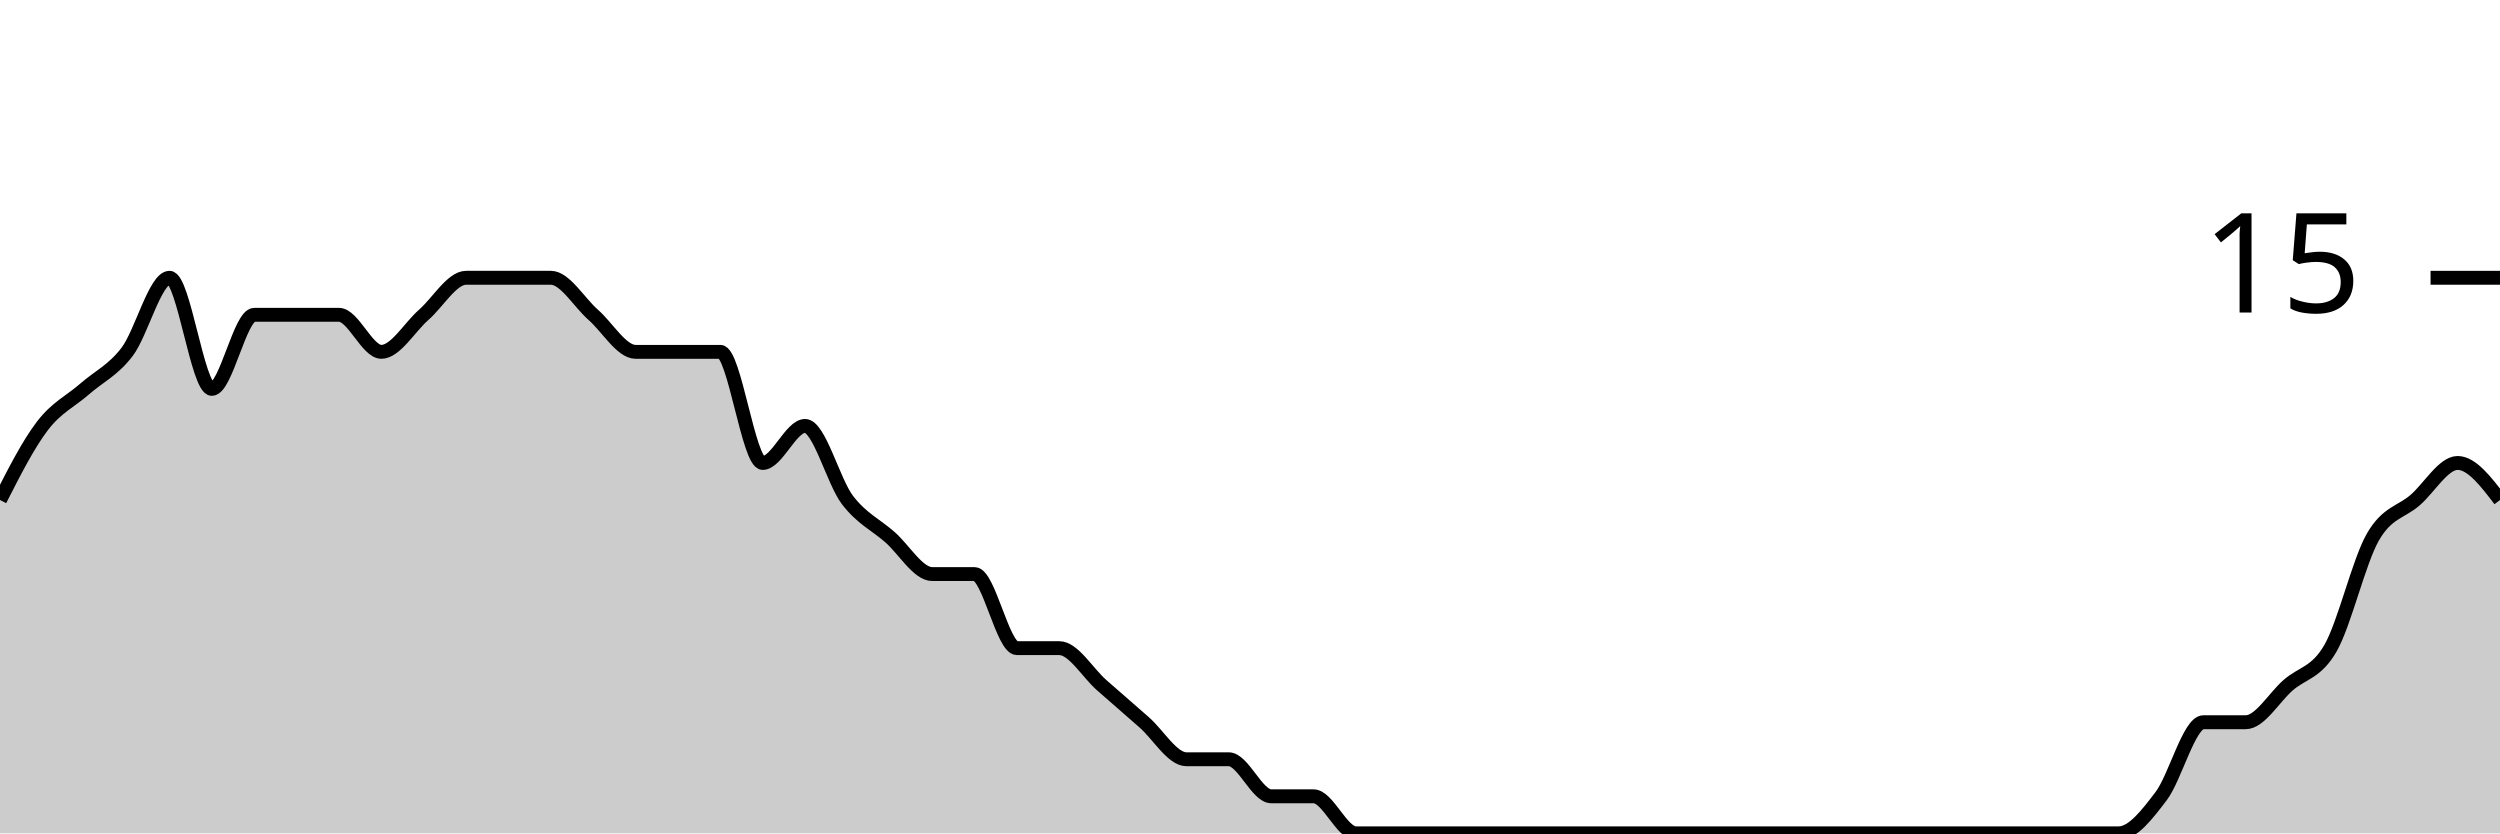
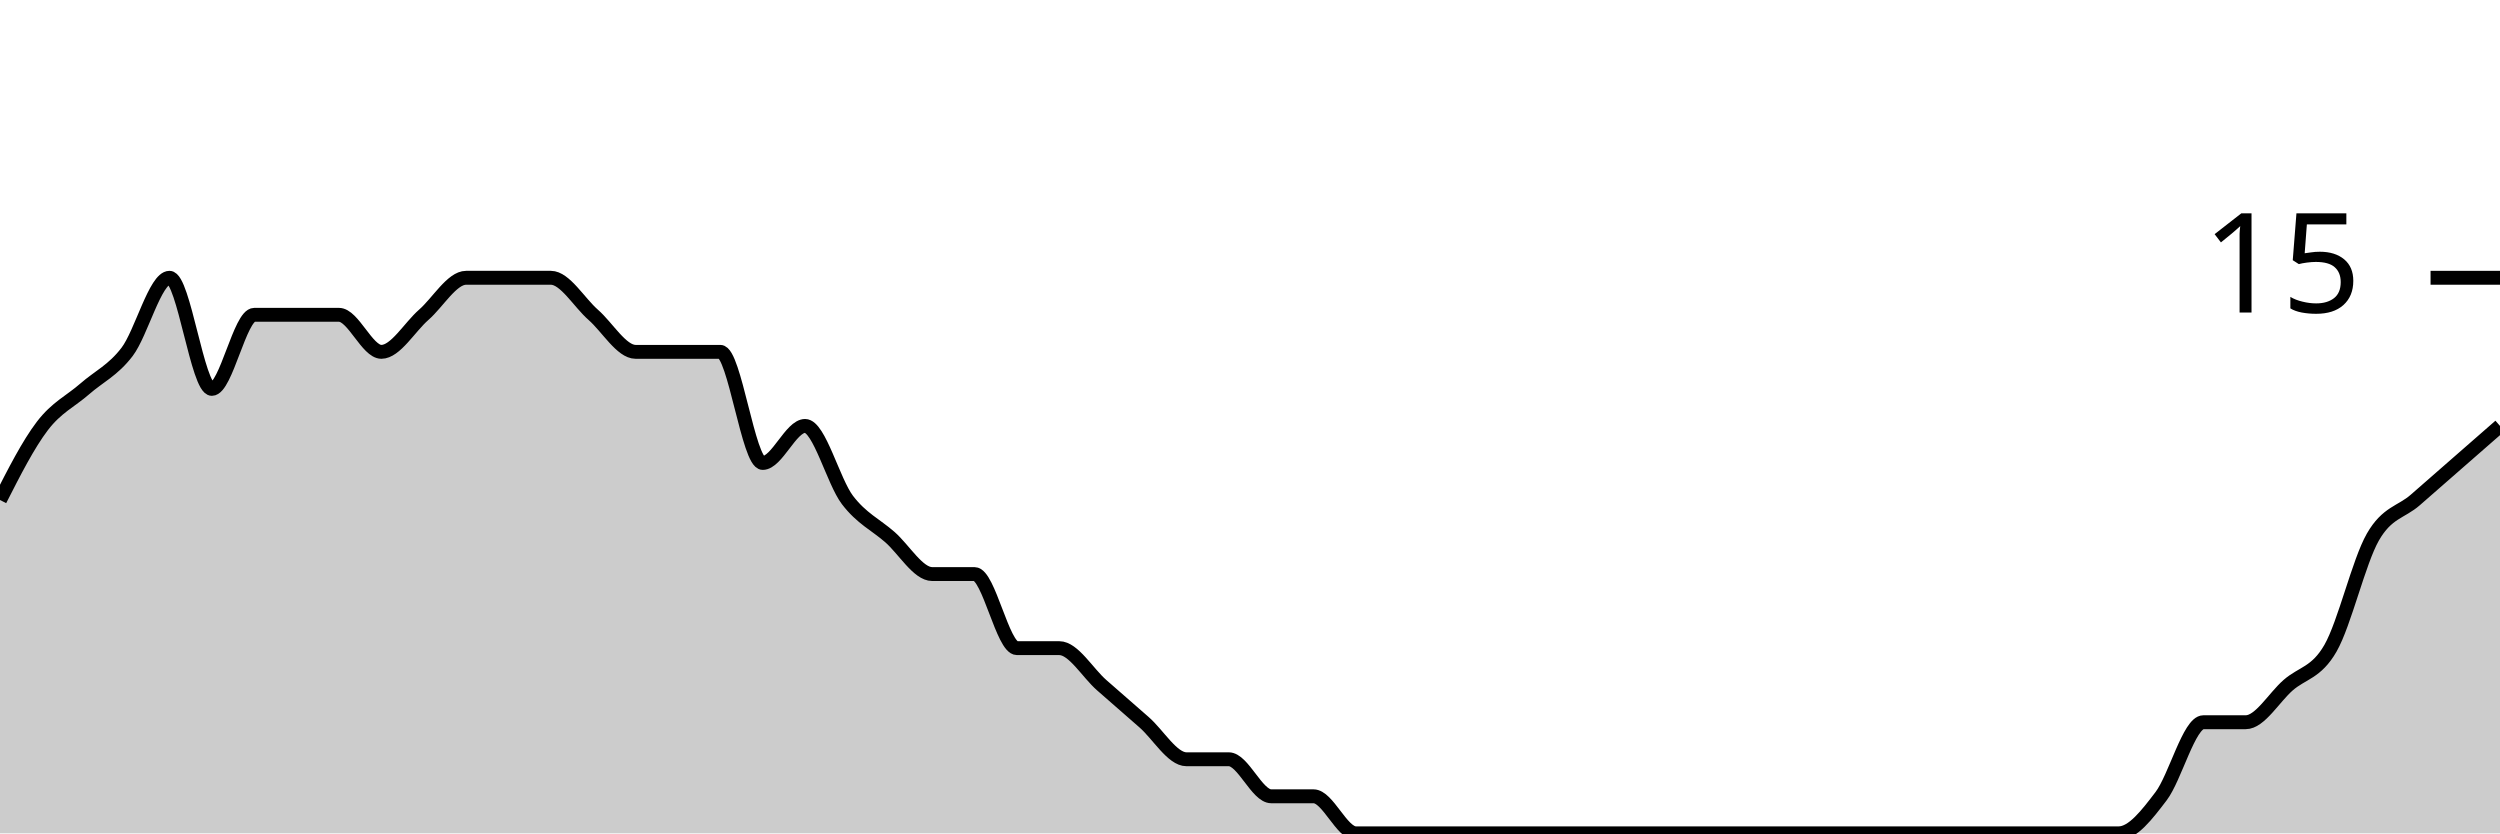
<svg xmlns="http://www.w3.org/2000/svg" viewBox="0 0 180 60">
  <g transform="translate(0,20)">
-     <path class="area" fill="rgba(0, 0, 0, 0.2)" d="M0,16C1.017,14,2.034,12,3.051,10.667C4.068,9.333,5.085,8.889,6.102,8C7.119,7.111,8.136,6.667,9.153,5.333C10.169,4,11.186,0,12.203,0C13.22,0,14.237,8,15.254,8C16.271,8,17.288,2.667,18.305,2.667C19.322,2.667,20.339,2.667,21.356,2.667C22.373,2.667,23.39,2.667,24.407,2.667C25.424,2.667,26.441,5.333,27.458,5.333C28.475,5.333,29.492,3.556,30.508,2.667C31.525,1.778,32.542,0,33.559,0C34.576,0,35.593,0,36.61,0C37.627,0,38.644,0,39.661,0C40.678,0,41.695,1.778,42.712,2.667C43.729,3.556,44.746,5.333,45.763,5.333C46.78,5.333,47.797,5.333,48.814,5.333C49.831,5.333,50.847,5.333,51.864,5.333C52.881,5.333,53.898,13.333,54.915,13.333C55.932,13.333,56.949,10.667,57.966,10.667C58.983,10.667,60,14.667,61.017,16C62.034,17.333,63.051,17.778,64.068,18.667C65.085,19.556,66.102,21.333,67.119,21.333C68.136,21.333,69.153,21.333,70.169,21.333C71.186,21.333,72.203,26.667,73.22,26.667C74.237,26.667,75.254,26.667,76.271,26.667C77.288,26.667,78.305,28.444,79.322,29.333C80.339,30.222,81.356,31.111,82.373,32C83.39,32.889,84.407,34.667,85.424,34.667C86.441,34.667,87.458,34.667,88.475,34.667C89.492,34.667,90.508,37.333,91.525,37.333C92.542,37.333,93.559,37.333,94.576,37.333C95.593,37.333,96.61,40,97.627,40C98.644,40,99.661,40,100.678,40C101.695,40,102.712,40,103.729,40C104.746,40,105.763,40,106.78,40C107.797,40,108.814,40,109.831,40C110.847,40,111.864,40,112.881,40C113.898,40,114.915,40,115.932,40C116.949,40,117.966,40,118.983,40C120,40,121.017,40,122.034,40C123.051,40,124.068,40,125.085,40C126.102,40,127.119,40,128.136,40C129.153,40,130.169,40,131.186,40C132.203,40,133.22,40,134.237,40C135.254,40,136.271,40,137.288,40C138.305,40,139.322,40,140.339,40C141.356,40,142.373,40,143.39,40C144.407,40,145.424,40,146.441,40C147.458,40,148.475,40,149.492,40C150.508,40,151.525,40,152.542,40C153.559,40,154.576,38.667,155.593,37.333C156.61,36,157.627,32,158.644,32C159.661,32,160.678,32,161.695,32C162.712,32,163.729,30.222,164.746,29.333C165.763,28.444,166.78,28.444,167.797,26.667C168.814,24.889,169.831,20.444,170.847,18.667C171.864,16.889,172.881,16.889,173.898,16C174.915,15.111,175.932,13.333,176.949,13.333C177.966,13.333,178.983,14.667,180,16L180,40C178.983,40,177.966,40,176.949,40C175.932,40,174.915,40,173.898,40C172.881,40,171.864,40,170.847,40C169.831,40,168.814,40,167.797,40C166.78,40,165.763,40,164.746,40C163.729,40,162.712,40,161.695,40C160.678,40,159.661,40,158.644,40C157.627,40,156.61,40,155.593,40C154.576,40,153.559,40,152.542,40C151.525,40,150.508,40,149.492,40C148.475,40,147.458,40,146.441,40C145.424,40,144.407,40,143.39,40C142.373,40,141.356,40,140.339,40C139.322,40,138.305,40,137.288,40C136.271,40,135.254,40,134.237,40C133.22,40,132.203,40,131.186,40C130.169,40,129.153,40,128.136,40C127.119,40,126.102,40,125.085,40C124.068,40,123.051,40,122.034,40C121.017,40,120,40,118.983,40C117.966,40,116.949,40,115.932,40C114.915,40,113.898,40,112.881,40C111.864,40,110.847,40,109.831,40C108.814,40,107.797,40,106.78,40C105.763,40,104.746,40,103.729,40C102.712,40,101.695,40,100.678,40C99.661,40,98.644,40,97.627,40C96.61,40,95.593,40,94.576,40C93.559,40,92.542,40,91.525,40C90.508,40,89.492,40,88.475,40C87.458,40,86.441,40,85.424,40C84.407,40,83.39,40,82.373,40C81.356,40,80.339,40,79.322,40C78.305,40,77.288,40,76.271,40C75.254,40,74.237,40,73.22,40C72.203,40,71.186,40,70.169,40C69.153,40,68.136,40,67.119,40C66.102,40,65.085,40,64.068,40C63.051,40,62.034,40,61.017,40C60,40,58.983,40,57.966,40C56.949,40,55.932,40,54.915,40C53.898,40,52.881,40,51.864,40C50.847,40,49.831,40,48.814,40C47.797,40,46.78,40,45.763,40C44.746,40,43.729,40,42.712,40C41.695,40,40.678,40,39.661,40C38.644,40,37.627,40,36.61,40C35.593,40,34.576,40,33.559,40C32.542,40,31.525,40,30.508,40C29.492,40,28.475,40,27.458,40C26.441,40,25.424,40,24.407,40C23.39,40,22.373,40,21.356,40C20.339,40,19.322,40,18.305,40C17.288,40,16.271,40,15.254,40C14.237,40,13.22,40,12.203,40C11.186,40,10.169,40,9.153,40C8.136,40,7.119,40,6.102,40C5.085,40,4.068,40,3.051,40C2.034,40,1.017,40,0,40Z" />
-     <path class="line" stroke="black" fill="none" d="M0,16C1.017,14,2.034,12,3.051,10.667C4.068,9.333,5.085,8.889,6.102,8C7.119,7.111,8.136,6.667,9.153,5.333C10.169,4,11.186,0,12.203,0C13.22,0,14.237,8,15.254,8C16.271,8,17.288,2.667,18.305,2.667C19.322,2.667,20.339,2.667,21.356,2.667C22.373,2.667,23.39,2.667,24.407,2.667C25.424,2.667,26.441,5.333,27.458,5.333C28.475,5.333,29.492,3.556,30.508,2.667C31.525,1.778,32.542,0,33.559,0C34.576,0,35.593,0,36.61,0C37.627,0,38.644,0,39.661,0C40.678,0,41.695,1.778,42.712,2.667C43.729,3.556,44.746,5.333,45.763,5.333C46.78,5.333,47.797,5.333,48.814,5.333C49.831,5.333,50.847,5.333,51.864,5.333C52.881,5.333,53.898,13.333,54.915,13.333C55.932,13.333,56.949,10.667,57.966,10.667C58.983,10.667,60,14.667,61.017,16C62.034,17.333,63.051,17.778,64.068,18.667C65.085,19.556,66.102,21.333,67.119,21.333C68.136,21.333,69.153,21.333,70.169,21.333C71.186,21.333,72.203,26.667,73.22,26.667C74.237,26.667,75.254,26.667,76.271,26.667C77.288,26.667,78.305,28.444,79.322,29.333C80.339,30.222,81.356,31.111,82.373,32C83.39,32.889,84.407,34.667,85.424,34.667C86.441,34.667,87.458,34.667,88.475,34.667C89.492,34.667,90.508,37.333,91.525,37.333C92.542,37.333,93.559,37.333,94.576,37.333C95.593,37.333,96.61,40,97.627,40C98.644,40,99.661,40,100.678,40C101.695,40,102.712,40,103.729,40C104.746,40,105.763,40,106.78,40C107.797,40,108.814,40,109.831,40C110.847,40,111.864,40,112.881,40C113.898,40,114.915,40,115.932,40C116.949,40,117.966,40,118.983,40C120,40,121.017,40,122.034,40C123.051,40,124.068,40,125.085,40C126.102,40,127.119,40,128.136,40C129.153,40,130.169,40,131.186,40C132.203,40,133.22,40,134.237,40C135.254,40,136.271,40,137.288,40C138.305,40,139.322,40,140.339,40C141.356,40,142.373,40,143.39,40C144.407,40,145.424,40,146.441,40C147.458,40,148.475,40,149.492,40C150.508,40,151.525,40,152.542,40C153.559,40,154.576,38.667,155.593,37.333C156.61,36,157.627,32,158.644,32C159.661,32,160.678,32,161.695,32C162.712,32,163.729,30.222,164.746,29.333C165.763,28.444,166.78,28.444,167.797,26.667C168.814,24.889,169.831,20.444,170.847,18.667C171.864,16.889,172.881,16.889,173.898,16C174.915,15.111,175.932,13.333,176.949,13.333C177.966,13.333,178.983,14.667,180,16" />
+     <path class="area" fill="rgba(0, 0, 0, 0.2)" d="M0,16C1.017,14,2.034,12,3.051,10.667C4.068,9.333,5.085,8.889,6.102,8C7.119,7.111,8.136,6.667,9.153,5.333C10.169,4,11.186,0,12.203,0C13.22,0,14.237,8,15.254,8C16.271,8,17.288,2.667,18.305,2.667C19.322,2.667,20.339,2.667,21.356,2.667C22.373,2.667,23.39,2.667,24.407,2.667C25.424,2.667,26.441,5.333,27.458,5.333C28.475,5.333,29.492,3.556,30.508,2.667C31.525,1.778,32.542,0,33.559,0C34.576,0,35.593,0,36.61,0C37.627,0,38.644,0,39.661,0C40.678,0,41.695,1.778,42.712,2.667C43.729,3.556,44.746,5.333,45.763,5.333C46.78,5.333,47.797,5.333,48.814,5.333C49.831,5.333,50.847,5.333,51.864,5.333C52.881,5.333,53.898,13.333,54.915,13.333C55.932,13.333,56.949,10.667,57.966,10.667C58.983,10.667,60,14.667,61.017,16C62.034,17.333,63.051,17.778,64.068,18.667C65.085,19.556,66.102,21.333,67.119,21.333C68.136,21.333,69.153,21.333,70.169,21.333C71.186,21.333,72.203,26.667,73.22,26.667C74.237,26.667,75.254,26.667,76.271,26.667C77.288,26.667,78.305,28.444,79.322,29.333C80.339,30.222,81.356,31.111,82.373,32C83.39,32.889,84.407,34.667,85.424,34.667C86.441,34.667,87.458,34.667,88.475,34.667C89.492,34.667,90.508,37.333,91.525,37.333C92.542,37.333,93.559,37.333,94.576,37.333C95.593,37.333,96.61,40,97.627,40C98.644,40,99.661,40,100.678,40C101.695,40,102.712,40,103.729,40C104.746,40,105.763,40,106.78,40C107.797,40,108.814,40,109.831,40C110.847,40,111.864,40,112.881,40C113.898,40,114.915,40,115.932,40C116.949,40,117.966,40,118.983,40C120,40,121.017,40,122.034,40C123.051,40,124.068,40,125.085,40C126.102,40,127.119,40,128.136,40C129.153,40,130.169,40,131.186,40C132.203,40,133.22,40,134.237,40C135.254,40,136.271,40,137.288,40C138.305,40,139.322,40,140.339,40C141.356,40,142.373,40,143.39,40C144.407,40,145.424,40,146.441,40C147.458,40,148.475,40,149.492,40C150.508,40,151.525,40,152.542,40C153.559,40,154.576,38.667,155.593,37.333C156.61,36,157.627,32,158.644,32C159.661,32,160.678,32,161.695,32C162.712,32,163.729,30.222,164.746,29.333C165.763,28.444,166.78,28.444,167.797,26.667C168.814,24.889,169.831,20.444,170.847,18.667C171.864,16.889,172.881,16.889,173.898,16C174.915,15.111,175.932,14.222,176.949,13.333C177.966,12.444,178.983,11.556,180,10.667L180,40C178.983,40,177.966,40,176.949,40C175.932,40,174.915,40,173.898,40C172.881,40,171.864,40,170.847,40C169.831,40,168.814,40,167.797,40C166.78,40,165.763,40,164.746,40C163.729,40,162.712,40,161.695,40C160.678,40,159.661,40,158.644,40C157.627,40,156.61,40,155.593,40C154.576,40,153.559,40,152.542,40C151.525,40,150.508,40,149.492,40C148.475,40,147.458,40,146.441,40C145.424,40,144.407,40,143.39,40C142.373,40,141.356,40,140.339,40C139.322,40,138.305,40,137.288,40C136.271,40,135.254,40,134.237,40C133.22,40,132.203,40,131.186,40C130.169,40,129.153,40,128.136,40C127.119,40,126.102,40,125.085,40C124.068,40,123.051,40,122.034,40C121.017,40,120,40,118.983,40C117.966,40,116.949,40,115.932,40C114.915,40,113.898,40,112.881,40C111.864,40,110.847,40,109.831,40C108.814,40,107.797,40,106.78,40C105.763,40,104.746,40,103.729,40C102.712,40,101.695,40,100.678,40C99.661,40,98.644,40,97.627,40C96.61,40,95.593,40,94.576,40C93.559,40,92.542,40,91.525,40C90.508,40,89.492,40,88.475,40C87.458,40,86.441,40,85.424,40C84.407,40,83.39,40,82.373,40C81.356,40,80.339,40,79.322,40C78.305,40,77.288,40,76.271,40C75.254,40,74.237,40,73.22,40C72.203,40,71.186,40,70.169,40C69.153,40,68.136,40,67.119,40C66.102,40,65.085,40,64.068,40C63.051,40,62.034,40,61.017,40C60,40,58.983,40,57.966,40C56.949,40,55.932,40,54.915,40C53.898,40,52.881,40,51.864,40C50.847,40,49.831,40,48.814,40C47.797,40,46.78,40,45.763,40C44.746,40,43.729,40,42.712,40C41.695,40,40.678,40,39.661,40C38.644,40,37.627,40,36.61,40C35.593,40,34.576,40,33.559,40C32.542,40,31.525,40,30.508,40C29.492,40,28.475,40,27.458,40C26.441,40,25.424,40,24.407,40C23.39,40,22.373,40,21.356,40C20.339,40,19.322,40,18.305,40C17.288,40,16.271,40,15.254,40C14.237,40,13.22,40,12.203,40C11.186,40,10.169,40,9.153,40C8.136,40,7.119,40,6.102,40C5.085,40,4.068,40,3.051,40C2.034,40,1.017,40,0,40Z" />
+     <path class="line" stroke="black" fill="none" d="M0,16C1.017,14,2.034,12,3.051,10.667C4.068,9.333,5.085,8.889,6.102,8C7.119,7.111,8.136,6.667,9.153,5.333C10.169,4,11.186,0,12.203,0C13.22,0,14.237,8,15.254,8C16.271,8,17.288,2.667,18.305,2.667C19.322,2.667,20.339,2.667,21.356,2.667C22.373,2.667,23.39,2.667,24.407,2.667C25.424,2.667,26.441,5.333,27.458,5.333C28.475,5.333,29.492,3.556,30.508,2.667C31.525,1.778,32.542,0,33.559,0C34.576,0,35.593,0,36.61,0C37.627,0,38.644,0,39.661,0C40.678,0,41.695,1.778,42.712,2.667C43.729,3.556,44.746,5.333,45.763,5.333C46.78,5.333,47.797,5.333,48.814,5.333C49.831,5.333,50.847,5.333,51.864,5.333C52.881,5.333,53.898,13.333,54.915,13.333C55.932,13.333,56.949,10.667,57.966,10.667C58.983,10.667,60,14.667,61.017,16C62.034,17.333,63.051,17.778,64.068,18.667C65.085,19.556,66.102,21.333,67.119,21.333C68.136,21.333,69.153,21.333,70.169,21.333C71.186,21.333,72.203,26.667,73.22,26.667C74.237,26.667,75.254,26.667,76.271,26.667C77.288,26.667,78.305,28.444,79.322,29.333C80.339,30.222,81.356,31.111,82.373,32C83.39,32.889,84.407,34.667,85.424,34.667C86.441,34.667,87.458,34.667,88.475,34.667C89.492,34.667,90.508,37.333,91.525,37.333C92.542,37.333,93.559,37.333,94.576,37.333C95.593,37.333,96.61,40,97.627,40C98.644,40,99.661,40,100.678,40C101.695,40,102.712,40,103.729,40C104.746,40,105.763,40,106.78,40C107.797,40,108.814,40,109.831,40C110.847,40,111.864,40,112.881,40C113.898,40,114.915,40,115.932,40C116.949,40,117.966,40,118.983,40C120,40,121.017,40,122.034,40C123.051,40,124.068,40,125.085,40C126.102,40,127.119,40,128.136,40C129.153,40,130.169,40,131.186,40C132.203,40,133.22,40,134.237,40C135.254,40,136.271,40,137.288,40C138.305,40,139.322,40,140.339,40C141.356,40,142.373,40,143.39,40C144.407,40,145.424,40,146.441,40C147.458,40,148.475,40,149.492,40C150.508,40,151.525,40,152.542,40C153.559,40,154.576,38.667,155.593,37.333C156.61,36,157.627,32,158.644,32C159.661,32,160.678,32,161.695,32C162.712,32,163.729,30.222,164.746,29.333C165.763,28.444,166.78,28.444,167.797,26.667C168.814,24.889,169.831,20.444,170.847,18.667C171.864,16.889,172.881,16.889,173.898,16C174.915,15.111,175.932,14.222,176.949,13.333C177.966,12.444,178.983,11.556,180,10.667" />
    <path class="axis-ceiling" stroke-width="1" stroke="black" fill="none" d="M175,0L180,0" />
    <text class="axis-ceiling-label" font-family="sans-serif" text-anchor="end" font-size="10px" x="170" y="2.5">15</text>
  </g>
</svg>
